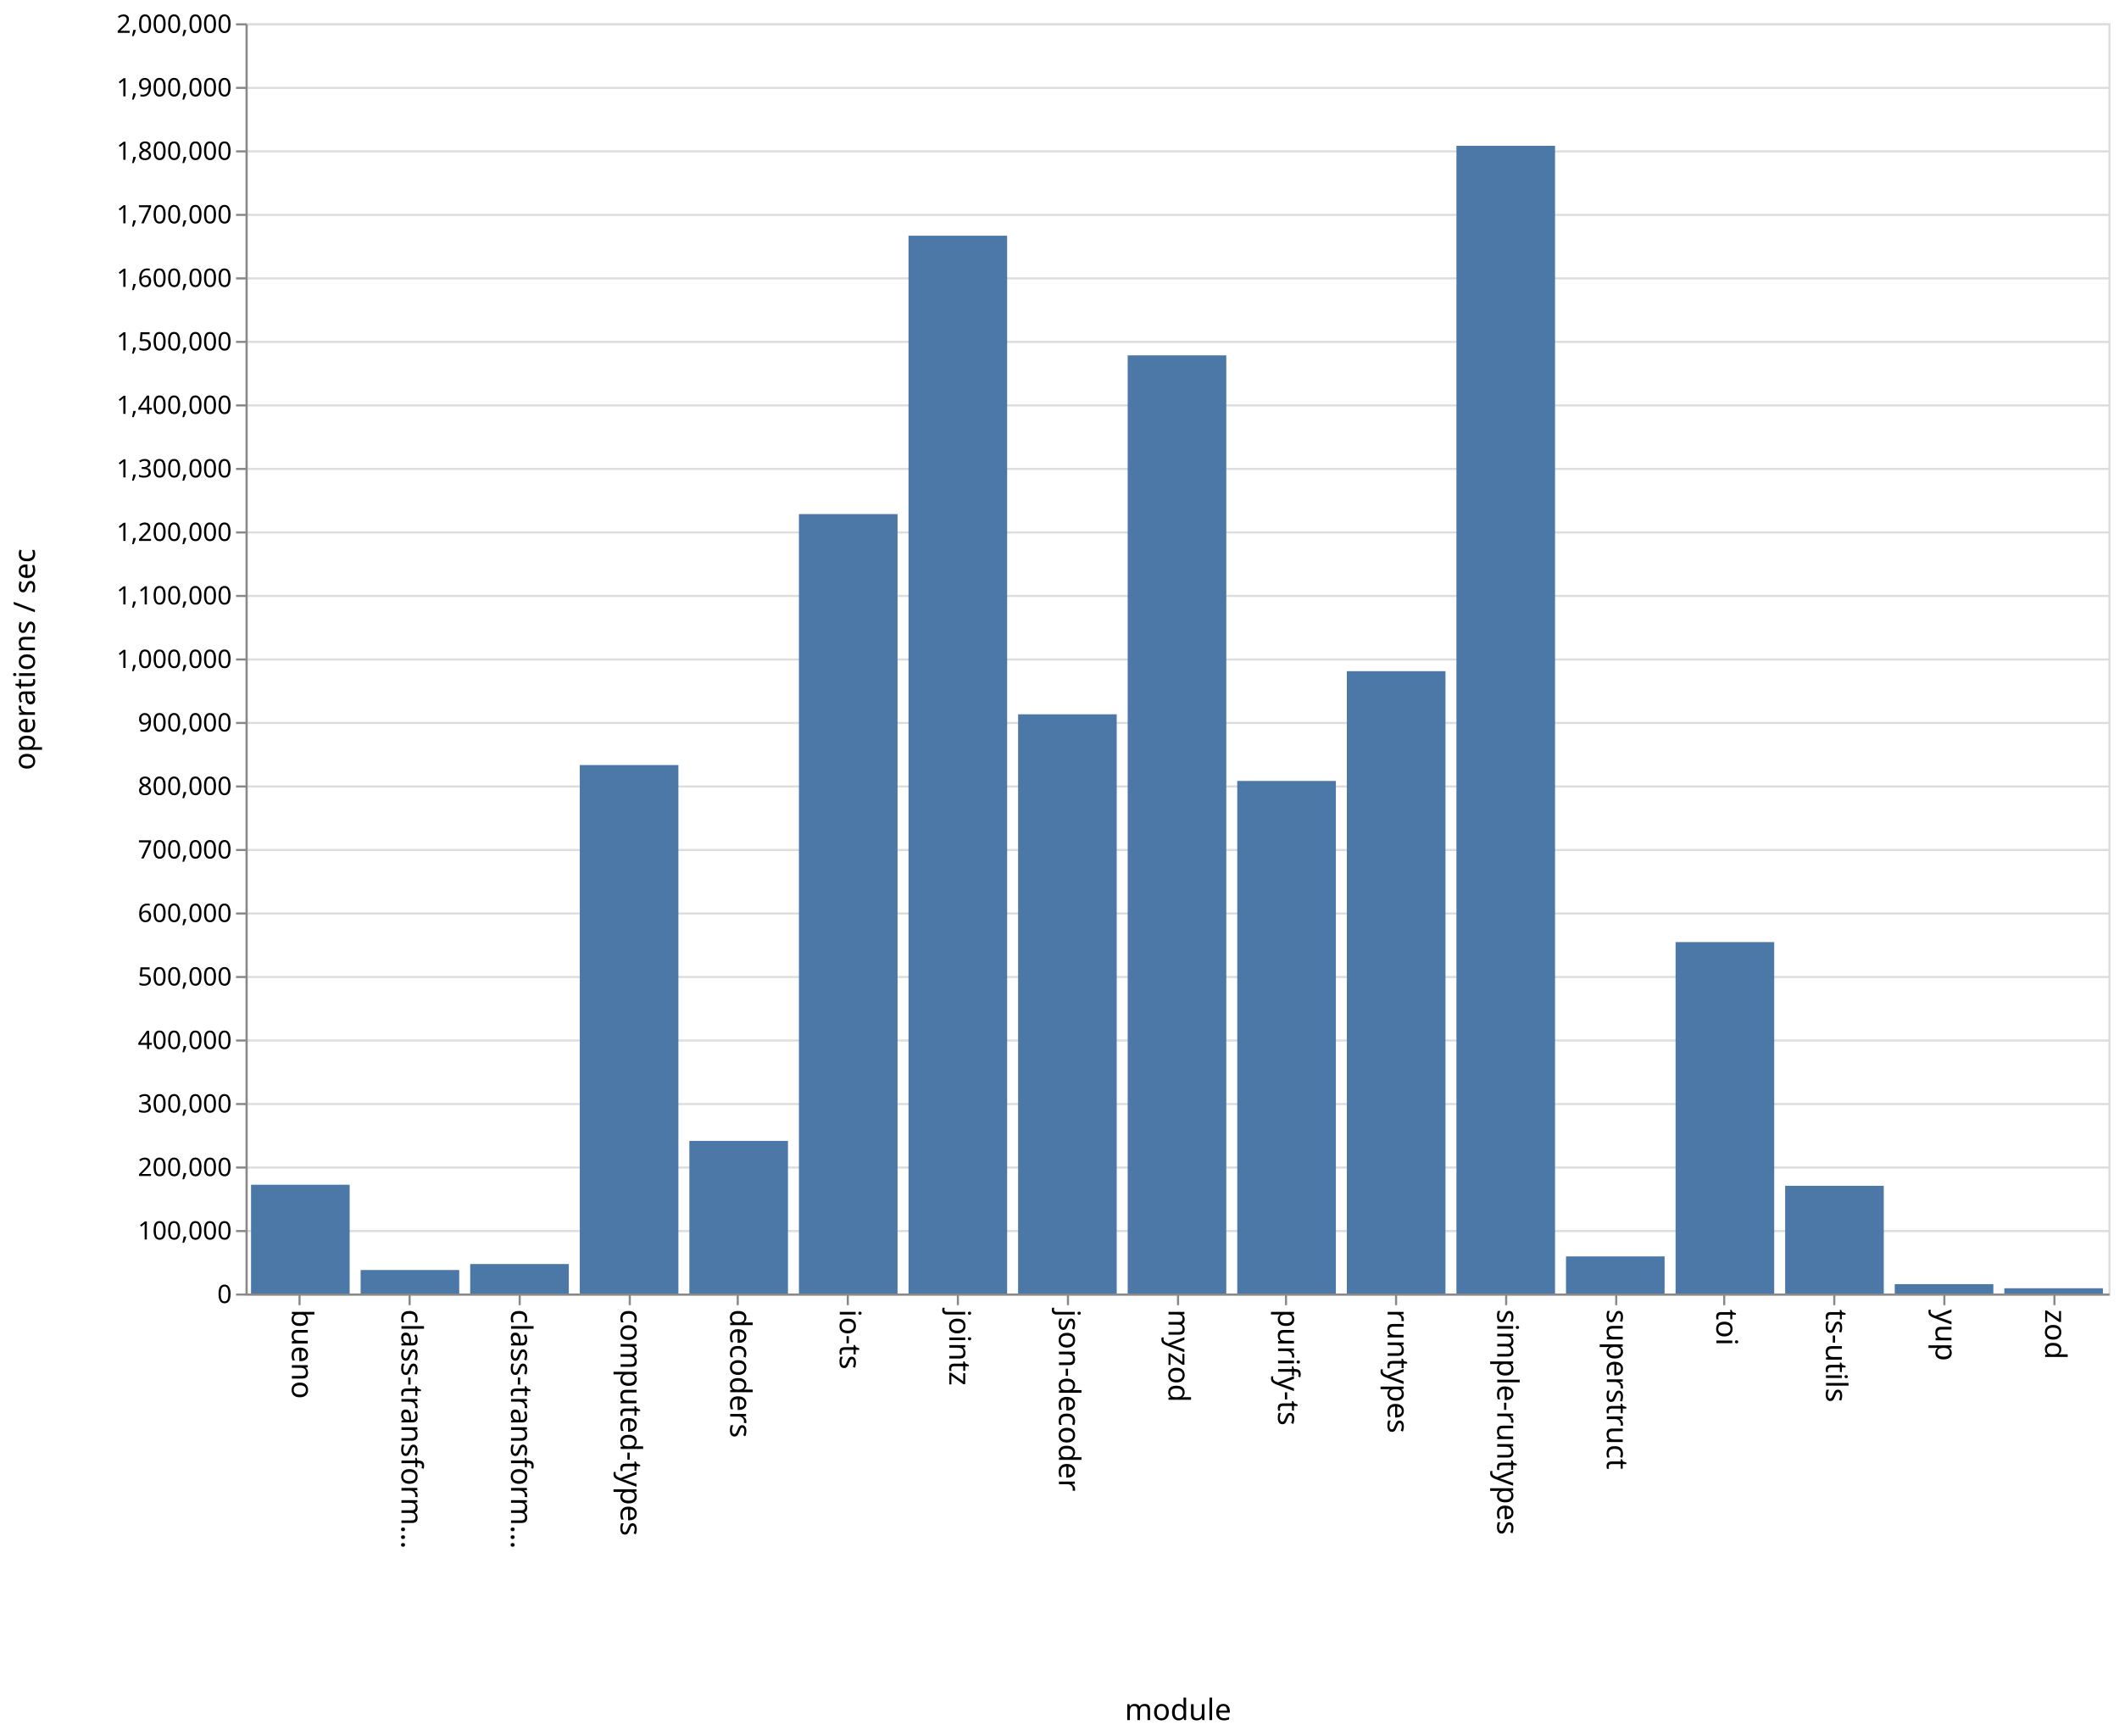
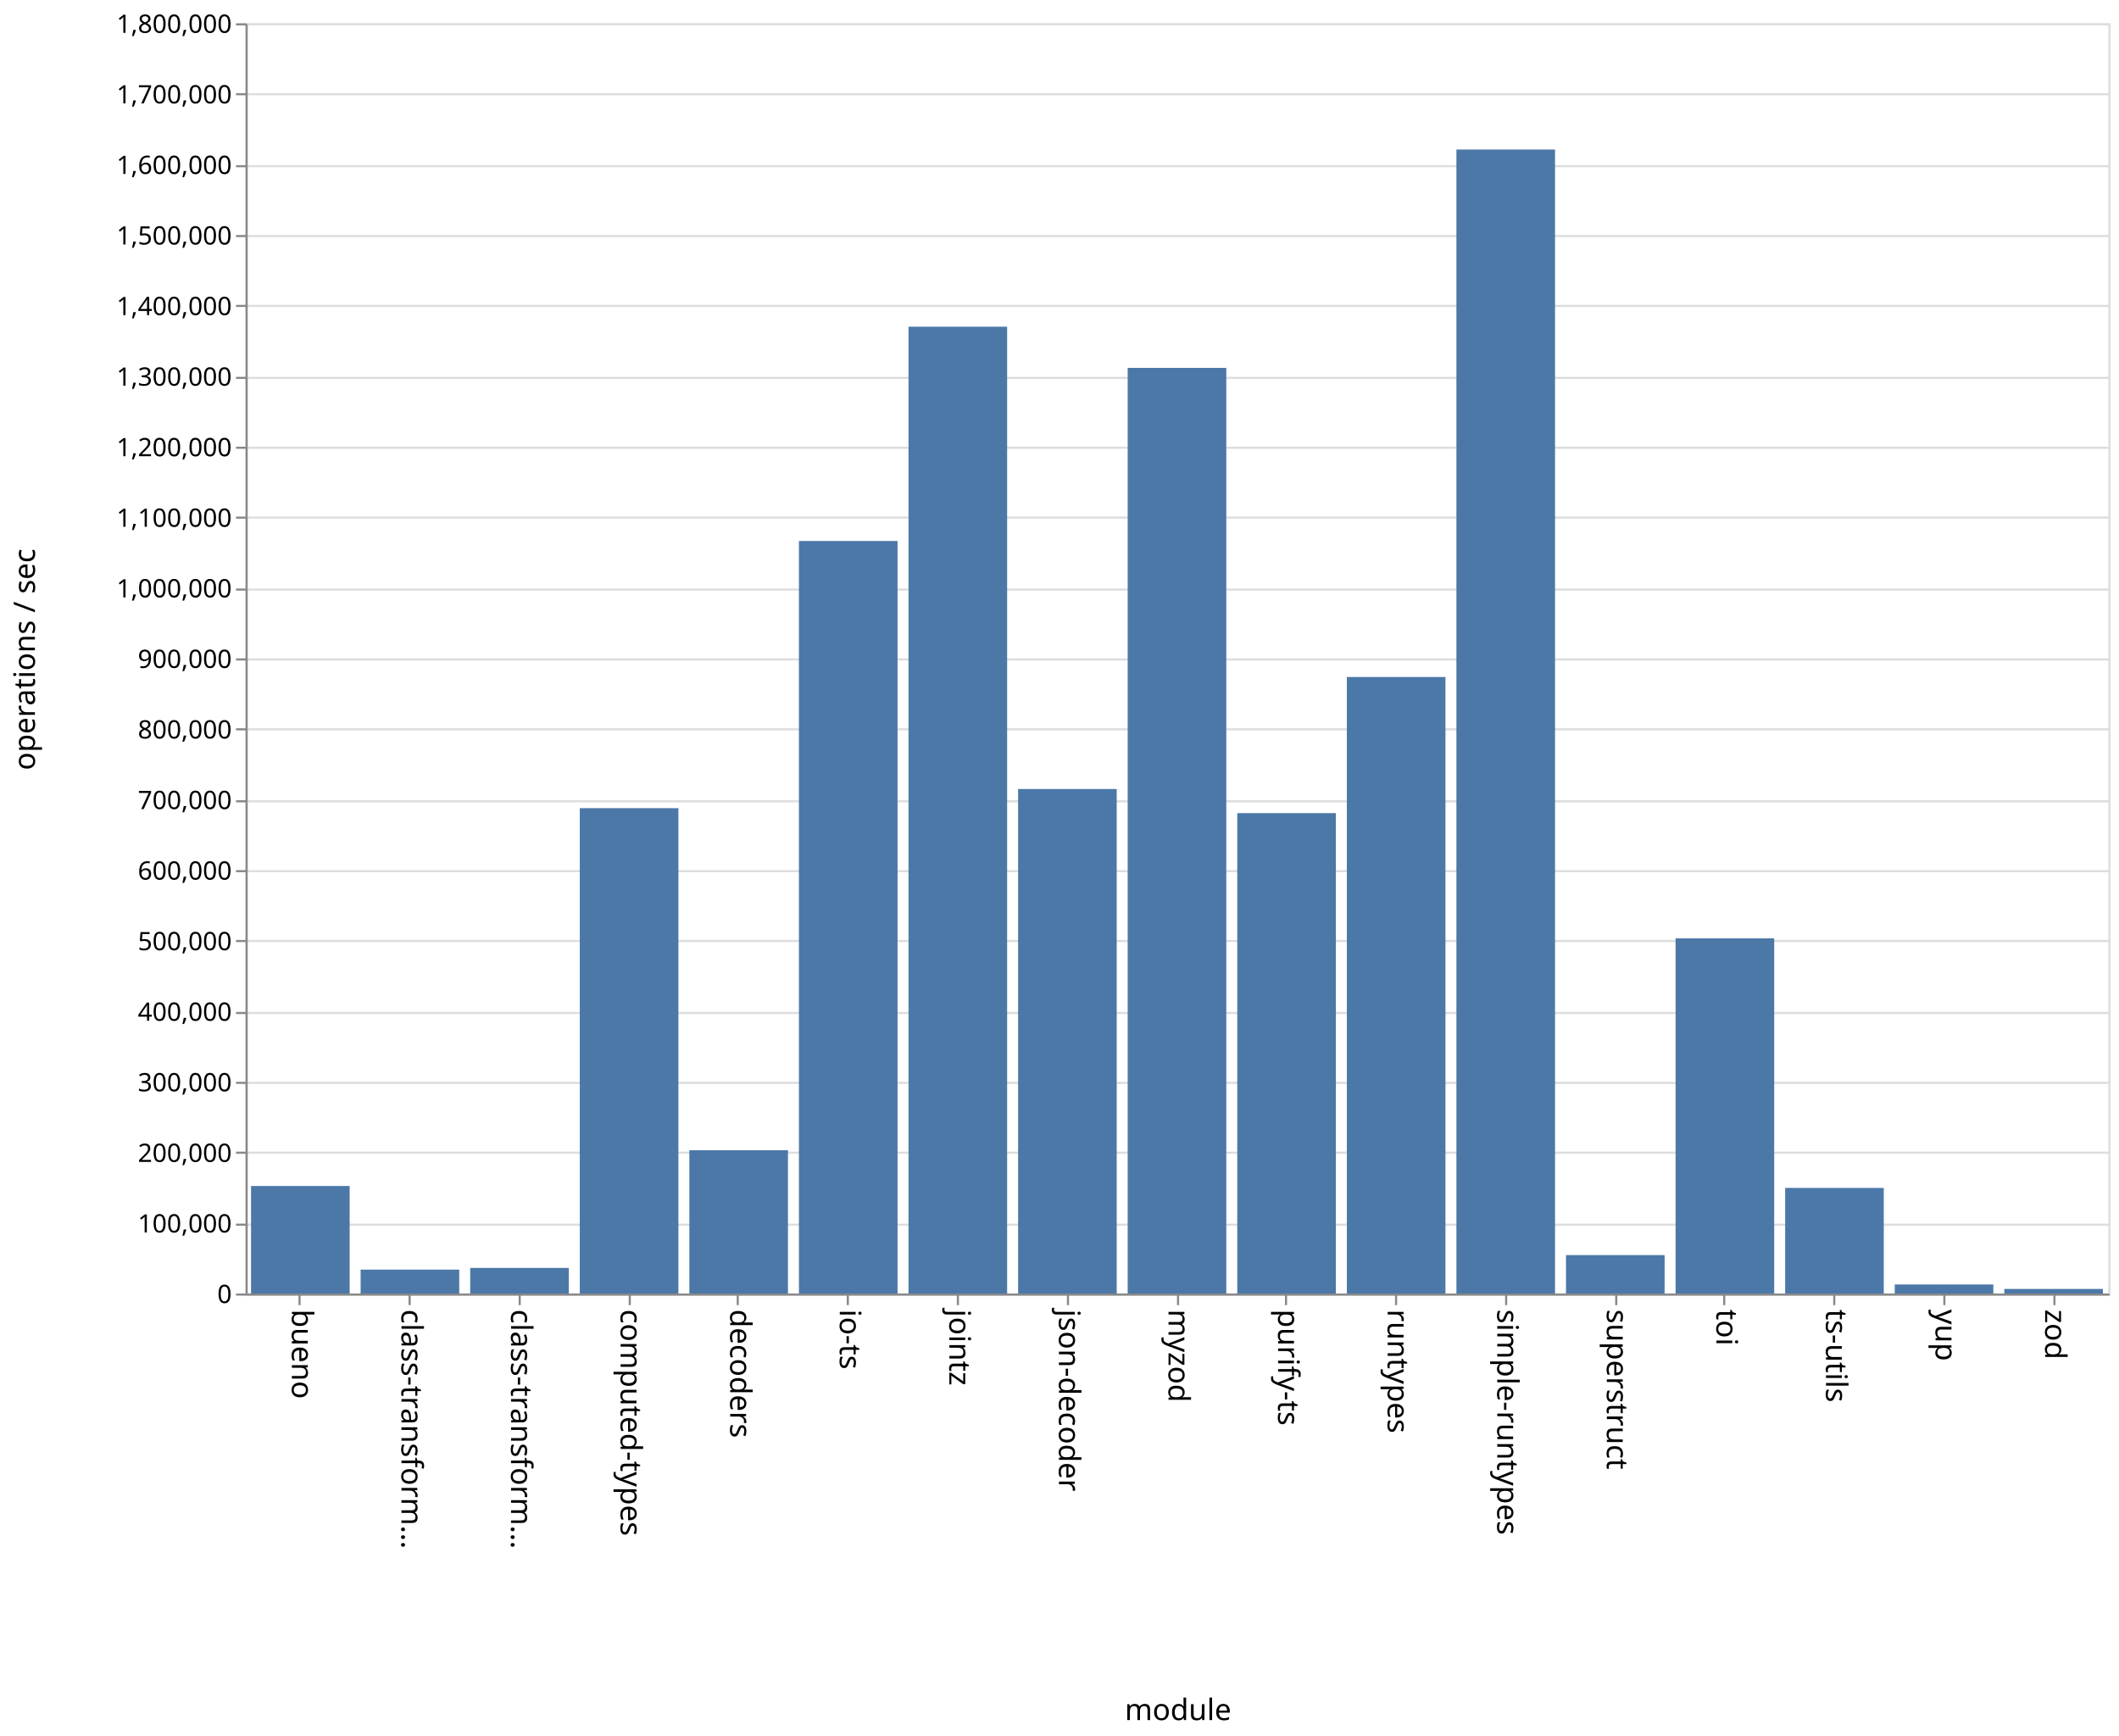
<svg xmlns="http://www.w3.org/2000/svg" class="marks" width="1001" height="820">
  <path fill="#fff" d="M0 0h1001v820H0z" />
  <g class="mark-group role-frame root" aria-roledescription="group mark container" fill="none" stroke-miterlimit="10">
    <path class="background" aria-hidden="true" d="M116.5 11.5h880v600h-880z" stroke="#ddd" />
-     <g class="mark-group role-axis" aria-roledescription="axis" aria-label="Y-axis for a linear scale with values from 0 to 2,000,000">
+     <g class="mark-group role-axis" aria-roledescription="axis" aria-label="Y-axis for a linear scale with values from 0 to 1,800,000">
      <path class="background" aria-hidden="true" d="M116.5 11.5z" pointer-events="none" />
      <g class="mark-rule role-axis-grid" pointer-events="none" stroke="#ddd">
-         <path d="M116.5 611.5h880M116.5 581.5h880M116.5 551.5h880M116.5 521.5h880M116.5 491.5h880M116.5 461.5h880M116.5 431.5h880M116.5 401.5h880M116.5 371.5h880M116.5 341.5h880M116.5 311.5h880M116.5 281.5h880M116.5 251.5h880M116.5 221.5h880M116.5 191.5h880M116.5 161.5h880M116.5 131.5h880M116.5 101.5h880M116.5 71.5h880M116.5 41.5h880M116.5 11.5h880" />
+         <path d="M116.5 611.5h880M116.5 578.5h880M116.5 544.5h880M116.5 511.5h880M116.5 478.5h880M116.5 444.5h880M116.5 411.5h880M116.5 378.5h880M116.5 344.5h880M116.5 311.5h880M116.5 278.5h880M116.5 244.5h880M116.5 211.5h880M116.5 178.5h880M116.5 144.5h880M116.5 111.5h880M116.5 78.5h880M116.5 44.5h880M116.5 11.5h880" />
      </g>
    </g>
    <g class="mark-group role-axis" aria-roledescription="axis" aria-label="X-axis titled 'module' for a discrete scale with 17 values: bueno, class-transformer-validator-async, class-transformer-validator-sync, computed-types, decoders, ending with zod">
      <path class="background" aria-hidden="true" d="M116.5 611.5z" pointer-events="none" />
      <g class="mark-rule role-axis-tick" pointer-events="none" stroke="#888">
        <path d="M141.5 611.5v5M193.5 611.5v5M245.5 611.5v5M297.5 611.5v5M348.5 611.5v5M400.5 611.5v5M452.5 611.5v5M504.5 611.5v5M556.5 611.5v5M607.5 611.5v5M659.5 611.5v5M711.5 611.5v5M763.5 611.5v5M814.5 611.5v5M866.5 611.5v5M918.5 611.5v5M970.5 611.5v5" />
      </g>
      <g class="mark-text role-axis-label" pointer-events="none" font-family="sans-serif" font-size="14" fill="#000">
        <text transform="rotate(90 -240.309 378.191)">
                    bueno
                </text>
        <text transform="rotate(90 -214.426 404.074)">
                    class-transform…
                </text>
        <text transform="rotate(90 -188.544 429.956)">
                    class-transform…
                </text>
        <text transform="rotate(90 -162.662 455.838)">
                    computed-types
                </text>
        <text transform="rotate(90 -136.78 481.72)">
                    decoders
                </text>
        <text transform="rotate(90 -110.897 507.603)">
                    io-ts
                </text>
        <text transform="rotate(90 -85.015 533.485)">
                    jointz
                </text>
        <text transform="rotate(90 -59.132 559.368)">
                    json-decoder
                </text>
        <text transform="rotate(90 -33.25 585.25)">
                    myzod
                </text>
        <text transform="rotate(90 -7.368 611.132)">
                    purify-ts
                </text>
        <text transform="rotate(90 18.515 637.015)">
                    runtypes
                </text>
        <text transform="rotate(90 44.397 662.897)">
                    simple-runtypes
                </text>
        <text transform="rotate(90 70.28 688.78)">
                    superstruct
                </text>
        <text transform="rotate(90 96.162 714.662)">
                    toi
                </text>
        <text transform="rotate(90 122.044 740.544)">
                    ts-utils
                </text>
        <text transform="rotate(90 147.926 766.426)">
                    yup
                </text>
        <text transform="rotate(90 173.809 792.309)">
                    zod
                </text>
      </g>
      <path stroke="#888" d="M116.5 611.5h880" pointer-events="none" />
      <text text-anchor="middle" transform="translate(556.5 812.5)" font-family="sans-serif" font-size="14" fill="#000" pointer-events="none">
                module
            </text>
    </g>
-     <g class="mark-group role-axis" aria-roledescription="axis" aria-label="Y-axis titled 'operations / sec' for a linear scale with values from 0 to 2,000,000">
+     <g class="mark-group role-axis" aria-roledescription="axis" aria-label="Y-axis titled 'operations / sec' for a linear scale with values from 0 to 1,800,000">
      <path class="background" aria-hidden="true" d="M116.5 11.5z" pointer-events="none" />
      <g class="mark-rule role-axis-tick" pointer-events="none" stroke="#888">
-         <path d="M116.5 611.5h-5M116.5 581.5h-5M116.5 551.5h-5M116.5 521.5h-5M116.5 491.5h-5M116.5 461.5h-5M116.5 431.5h-5M116.5 401.5h-5M116.5 371.5h-5M116.5 341.5h-5M116.5 311.5h-5M116.5 281.5h-5M116.5 251.5h-5M116.5 221.5h-5M116.5 191.5h-5M116.5 161.5h-5M116.5 131.5h-5M116.5 101.5h-5M116.5 71.5h-5M116.5 41.5h-5M116.5 11.5h-5" />
+         <path d="M116.5 611.5h-5M116.5 578.5h-5M116.5 544.5h-5M116.5 511.5h-5M116.5 478.5h-5M116.5 444.5h-5M116.5 411.5h-5M116.5 378.5h-5M116.5 344.5h-5M116.5 311.5h-5M116.5 278.5h-5M116.5 244.5h-5M116.5 211.5h-5M116.5 178.5h-5M116.5 144.5h-5M116.5 111.5h-5M116.5 78.5h-5M116.5 44.5h-5M116.5 11.5h-5" />
      </g>
      <g class="mark-text role-axis-label" pointer-events="none" text-anchor="end" font-family="sans-serif" font-size="12" fill="#000">
        <text transform="translate(109.5 615.5)">
                    0
                </text>
-         <text transform="translate(109.5 585.5)">
+         <text transform="translate(109.5 582.167)">
                    100,000
                </text>
-         <text transform="translate(109.5 555.5)">
+         <text transform="translate(109.5 548.833)">
                    200,000
                </text>
-         <text transform="translate(109.5 525.5)">
+         <text transform="translate(109.5 515.5)">
                    300,000
                </text>
-         <text transform="translate(109.5 495.5)">
+         <text transform="translate(109.5 482.167)">
                    400,000
                </text>
-         <text transform="translate(109.5 465.5)">
+         <text transform="translate(109.5 448.833)">
                    500,000
                </text>
-         <text transform="translate(109.5 435.5)">
+         <text transform="translate(109.5 415.5)">
                    600,000
                </text>
-         <text transform="translate(109.5 405.5)">
+         <text transform="translate(109.5 382.167)">
                    700,000
                </text>
-         <text transform="translate(109.5 375.5)">
+         <text transform="translate(109.5 348.833)">
                    800,000
                </text>
-         <text transform="translate(109.5 345.5)">
+         <text transform="translate(109.5 315.5)">
                    900,000
                </text>
-         <text transform="translate(109.5 315.5)">
+         <text transform="translate(109.5 282.167)">
                    1,000,000
                </text>
-         <text transform="translate(109.5 285.5)">
+         <text transform="translate(109.5 248.833)">
                    1,100,000
                </text>
-         <text transform="translate(109.5 255.5)">
+         <text transform="translate(109.5 215.5)">
                    1,200,000
                </text>
-         <text transform="translate(109.5 225.5)">
+         <text transform="translate(109.5 182.167)">
                    1,300,000
                </text>
-         <text transform="translate(109.5 195.5)">
+         <text transform="translate(109.5 148.833)">
                    1,400,000
                </text>
-         <text transform="translate(109.5 165.5)">
+         <text transform="translate(109.5 115.5)">
                    1,500,000
                </text>
-         <text transform="translate(109.5 135.5)">
+         <text transform="translate(109.5 82.167)">
                    1,600,000
                </text>
-         <text transform="translate(109.5 105.5)">
+         <text transform="translate(109.5 48.833)">
                    1,700,000
                </text>
-         <text transform="translate(109.5 75.5)">
+         <text transform="translate(109.5 15.5)">
                    1,800,000
-                 </text>
-         <text transform="translate(109.5 45.5)">
-                     1,900,000
-                 </text>
-         <text transform="translate(109.5 15.5)">
-                     2,000,000
                </text>
      </g>
      <path stroke="#888" d="M116.5 611.5v-600" pointer-events="none" />
      <text text-anchor="middle" transform="rotate(-90 164 147.5)" font-family="sans-serif" font-size="14" fill="#000" pointer-events="none">
                operations / sec
            </text>
    </g>
    <g class="mark-rect role-mark marks" aria-roledescription="rect mark container" fill="#4c78a8">
-       <path d="M118.588 559.638h46.588V611h-46.588zM170.353 599.91h46.588V611h-46.588zM222.118 597.07h46.588V611h-46.588zM273.882 361.363h46.589V611h-46.589zM325.647 538.923h46.588V611h-46.588zM377.412 242.836H424V611h-46.588zM429.176 111.334h46.589V611h-46.589zM480.941 337.4h46.588V611h-46.588zM532.706 167.842h46.588V611h-46.588zM584.47 368.87h46.589V611H584.47zM636.235 317.041h46.589V611h-46.589zM688 68.867h46.588V611H688zM739.765 593.485h46.588V611h-46.588zM791.53 445.013h46.588V611h-46.589zM843.294 560.13h46.588V611h-46.588zM895.059 606.567h46.588V611H895.06zM946.824 608.519h46.588V611h-46.588z" />
+       <path d="M118.588 560.206h46.588V611h-46.588zM170.353 599.73h46.588V611h-46.588zM222.118 598.93h46.588V611h-46.588zM273.882 381.751h46.589V611h-46.589zM325.647 543.306h46.588V611h-46.588zM377.412 255.547H424V611h-46.588zM429.176 154.319h46.589V611h-46.589zM480.941 372.7h46.588V611h-46.588zM532.706 173.782h46.588V611h-46.588zM584.47 384.08h46.589V611H584.47zM636.235 319.794h46.589V611h-46.589zM688 70.626h46.588V611H688zM739.765 592.866h46.588V611h-46.588zM791.53 443.254h46.588V611h-46.589zM843.294 561.127h46.588V611h-46.588zM895.059 606.751h46.588V611H895.06zM946.824 608.84h46.588V611h-46.588z" />
    </g>
  </g>
</svg>
